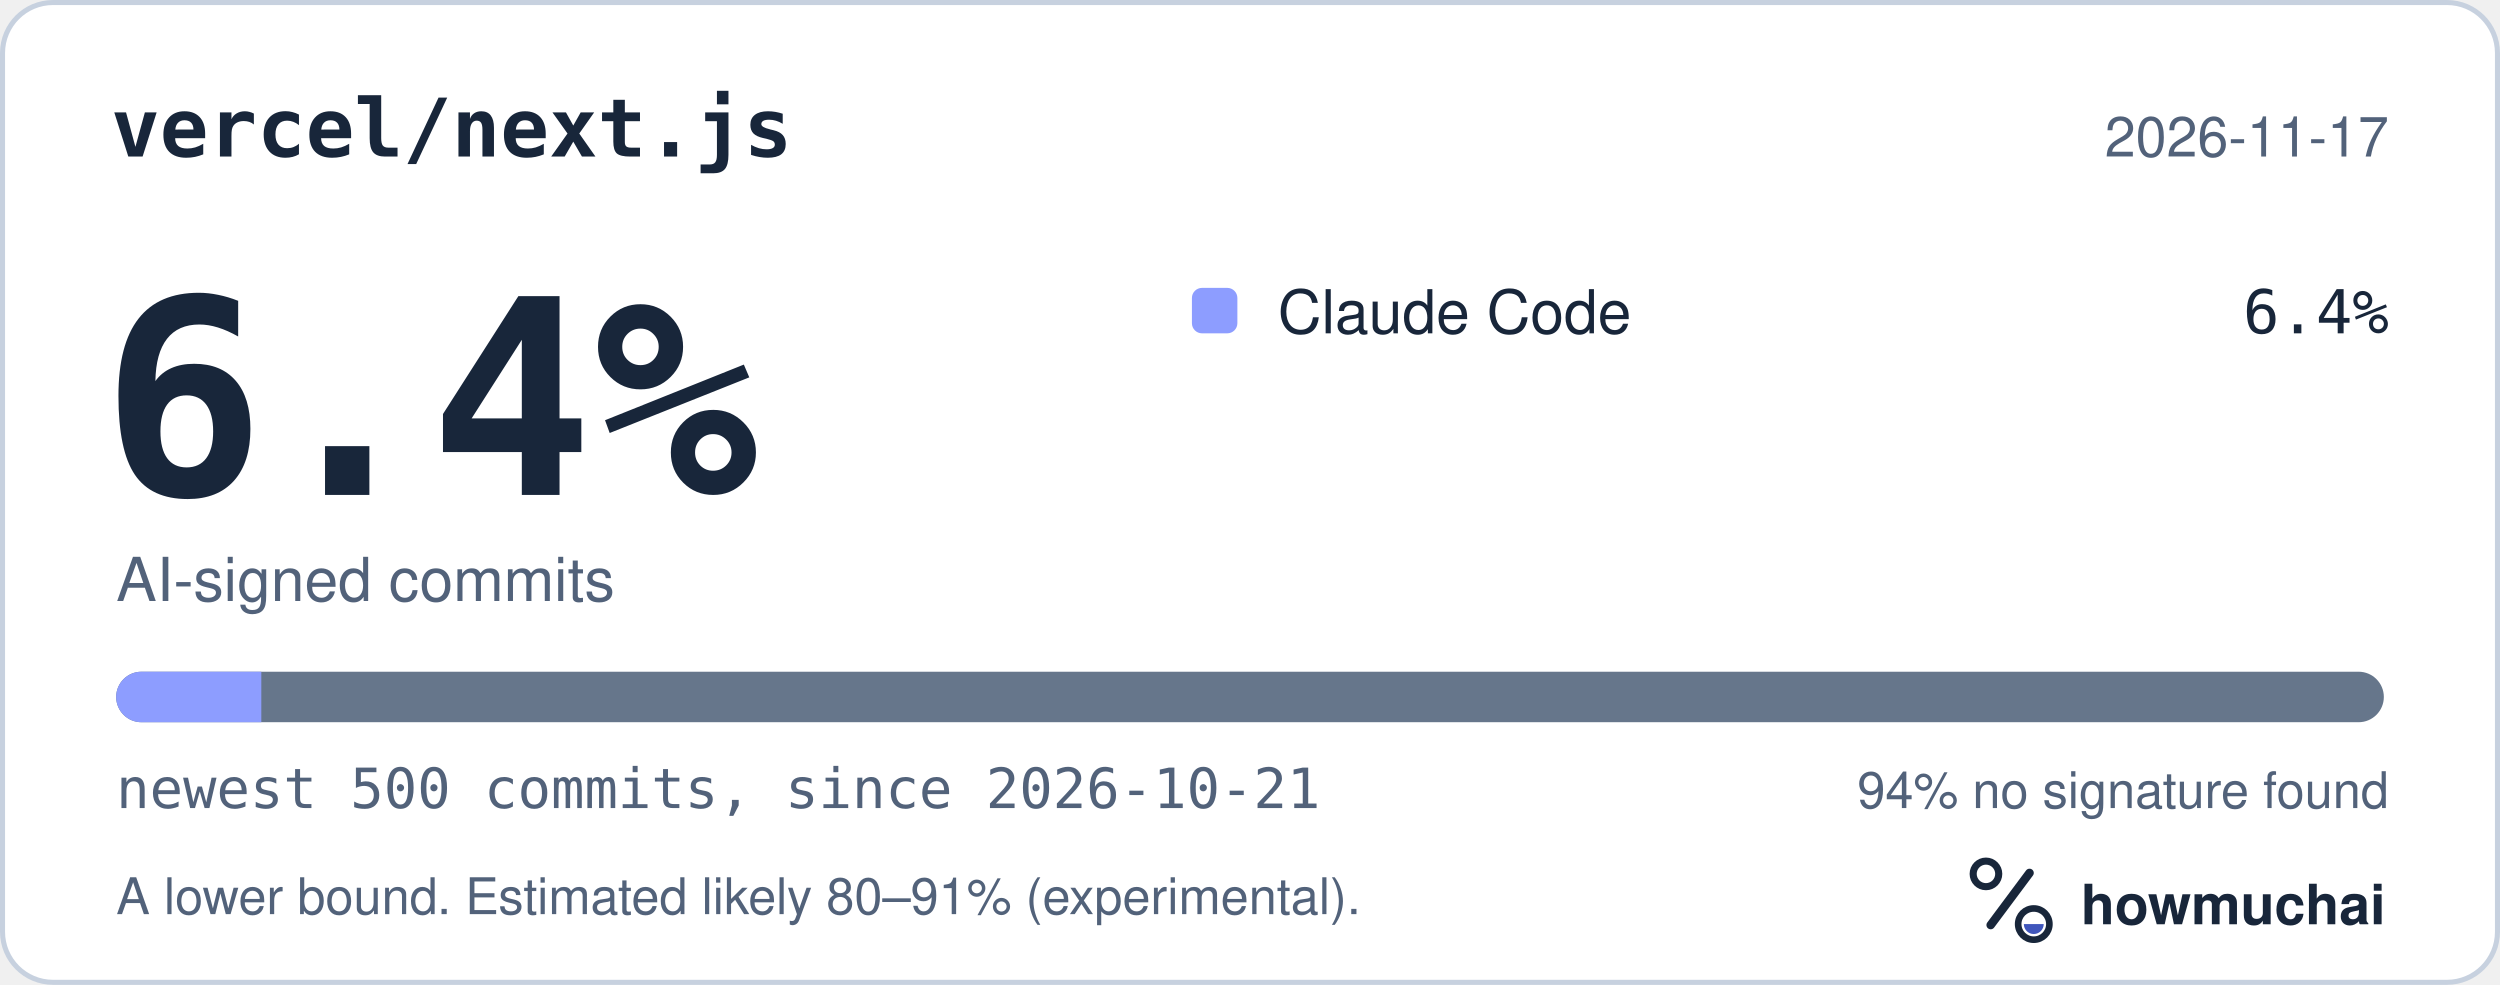
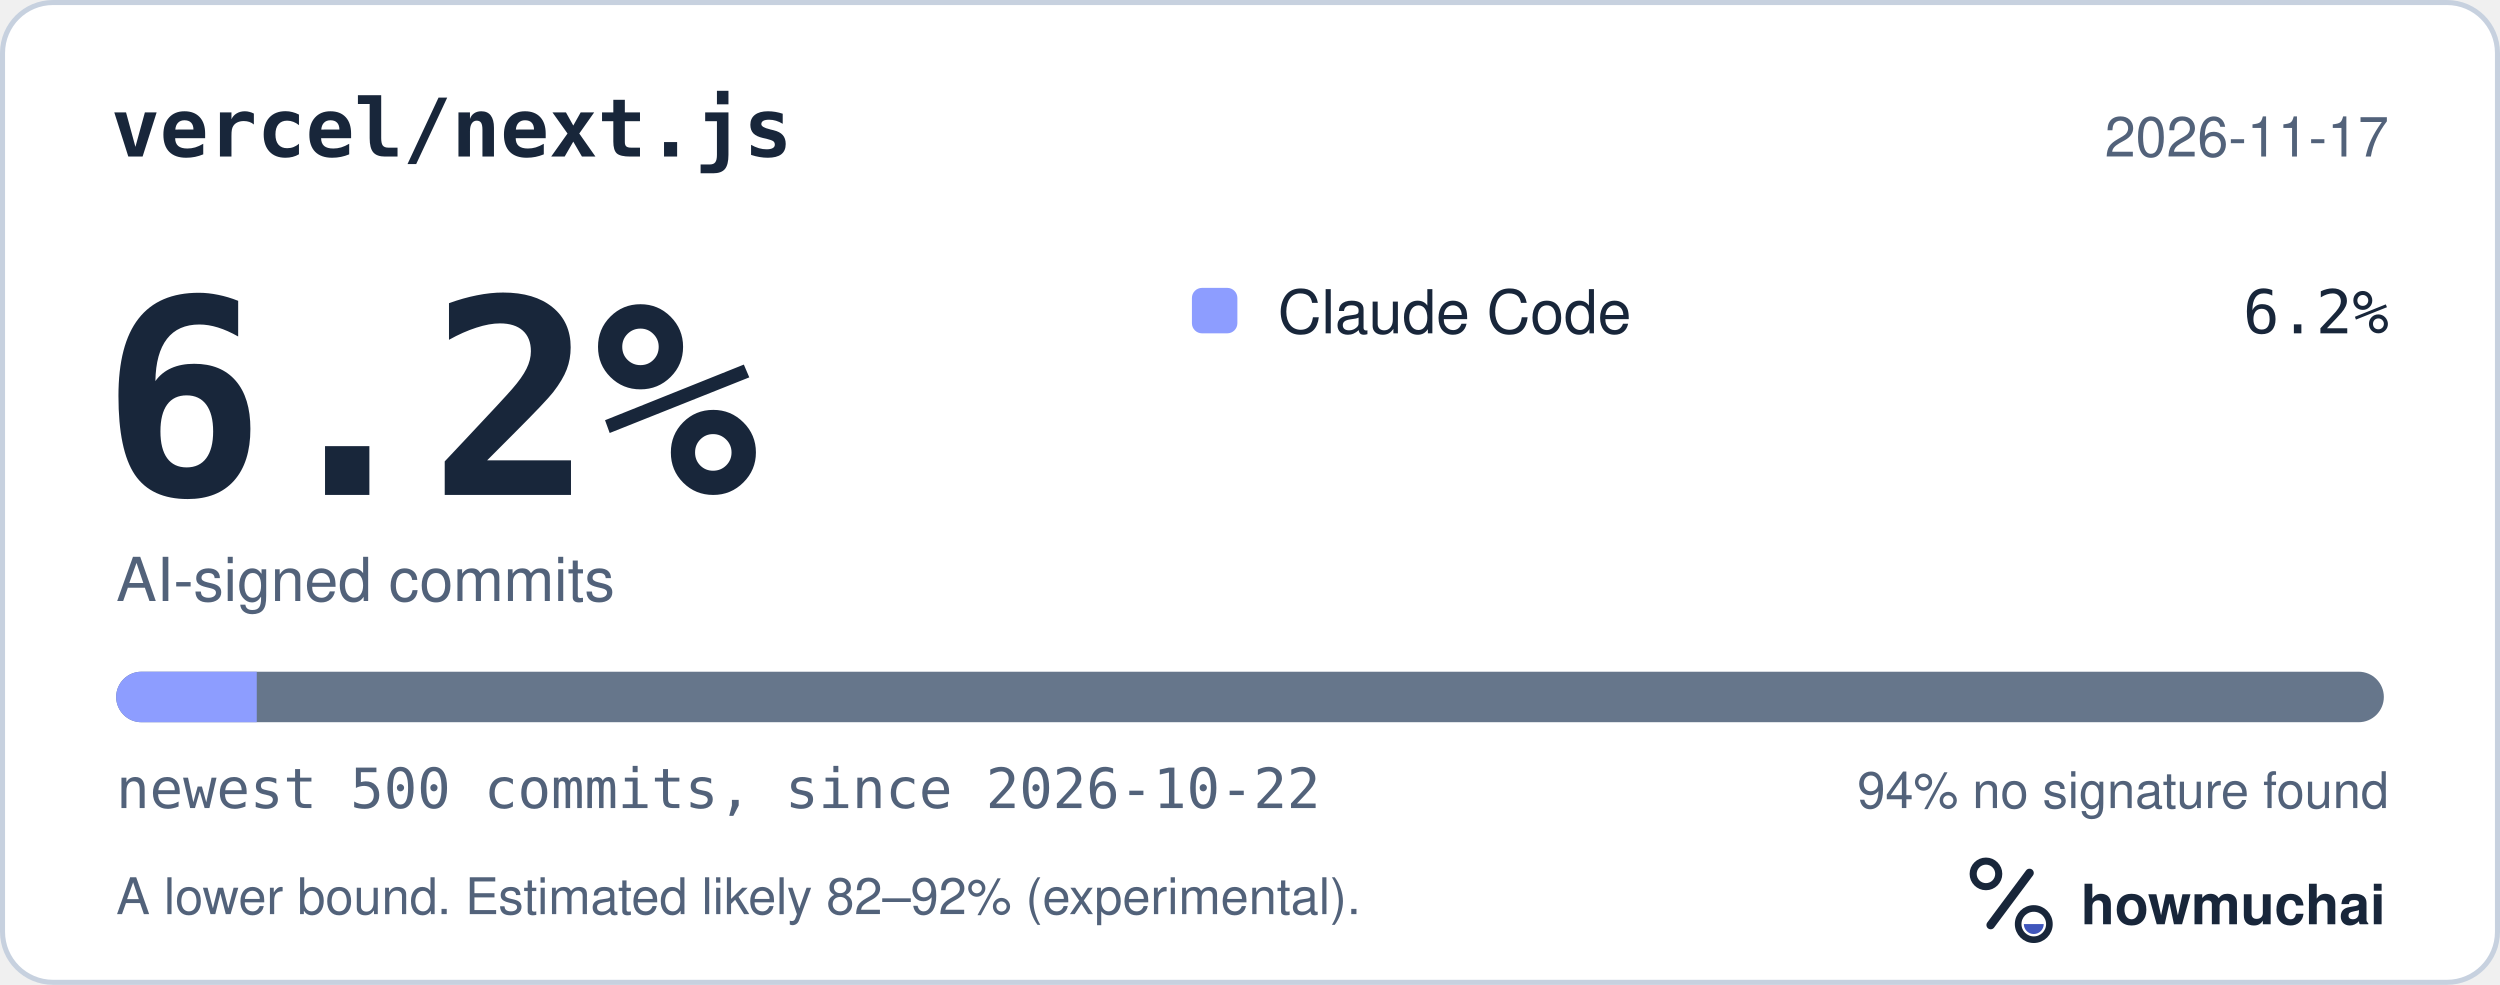
<svg xmlns="http://www.w3.org/2000/svg" width="495" height="195" viewBox="0 0 495 195" role="img" aria-labelledby="hm-t hm-d">
  <rect x="0.5" y="0.5" width="494" height="194" rx="10" fill="#FFFFFF" stroke="#C7D1DF" />
  <text x="22" y="31" fill="#18263A" font-family="ui-monospace, SF Mono, Menlo, Consolas, IBM Plex Mono, monospace" font-size="16" font-weight="600">vercel/next.js</text>
  <text x="473" y="31" fill="#52627A" font-family="-apple-system, BlinkMacSystemFont, Segoe UI, Helvetica, Arial, Fira Sans, sans-serif" font-size="11" text-anchor="end">2026-11-17</text>
-   <text x="20" y="98" fill="#18263A" font-family="ui-monospace, SF Mono, Menlo, Consolas, IBM Plex Mono, monospace" font-size="54" font-weight="700">6.4%</text>
+   <text x="20" y="98" fill="#18263A" font-family="ui-monospace, SF Mono, Menlo, Consolas, IBM Plex Mono, monospace" font-size="54" font-weight="700">6.2%</text>
  <text x="23" y="119" fill="#52627A" font-family="-apple-system, BlinkMacSystemFont, Segoe UI, Helvetica, Arial, Fira Sans, sans-serif" font-size="12">AI-signed commits</text>
  <rect x="236" y="57" width="9" height="9" rx="2" fill="#8D9DFF" />
  <text x="253" y="66" fill="#18263A" font-family="-apple-system, BlinkMacSystemFont, Segoe UI, Helvetica, Arial, Fira Sans, sans-serif" font-size="12">Claude Code</text>
-   <text x="473" y="66" fill="#18263A" font-family="ui-monospace, SF Mono, Menlo, Consolas, IBM Plex Mono, monospace" font-size="12" text-anchor="end">6.4%</text>
+   <text x="473" y="66" fill="#18263A" font-family="ui-monospace, SF Mono, Menlo, Consolas, IBM Plex Mono, monospace" font-size="12" text-anchor="end">6.2%</text>
  <defs>
    <clipPath id="hm-bar">
      <rect x="23" y="133" width="449" height="10" rx="5" />
    </clipPath>
  </defs>
  <rect x="23" y="133" width="449" height="10" rx="5" fill="#66768B" />
  <g clip-path="url(#hm-bar)">
-     <rect x="23.00" y="133" width="28.74" height="10" fill="#8D9DFF" />
+     <rect x="23.00" y="133" width="27.84" height="10" fill="#8D9DFF" />
  </g>
-   <text x="23" y="160" fill="#52627A" font-family="ui-monospace, SF Mono, Menlo, Consolas, IBM Plex Mono, monospace" font-size="11">newest 500 commits, since 2026-10-21</text>
+   <text x="23" y="160" fill="#52627A" font-family="ui-monospace, SF Mono, Menlo, Consolas, IBM Plex Mono, monospace" font-size="11">newest 500 commits, since 2026-10-22</text>
  <text x="473" y="160" fill="#52627A" font-family="-apple-system, BlinkMacSystemFont, Segoe UI, Helvetica, Arial, Fira Sans, sans-serif" font-size="10" text-anchor="end">94% no signature found</text>
-   <text x="23" y="181" fill="#52627A" font-family="-apple-system, BlinkMacSystemFont, Segoe UI, Helvetica, Arial, Fira Sans, sans-serif" font-size="10">A lower bound. Estimated likely 80–91% (experimental).</text>
+   <text x="23" y="181" fill="#52627A" font-family="-apple-system, BlinkMacSystemFont, Segoe UI, Helvetica, Arial, Fira Sans, sans-serif" font-size="10">A lower bound. Estimated likely 82–92% (experimental).</text>
  <g transform="translate(386 166) scale(0.046875)">
    <circle cx="154" cy="150" r="54" fill="none" stroke="#18263A" stroke-width="30" />
    <path d="M174 366 338 146" fill="none" stroke="#18263A" stroke-width="36" stroke-linecap="round" />
    <circle cx="356" cy="362" r="66" fill="none" stroke="#18263A" stroke-width="28" />
    <path d="M314 362a42 42 0 0 0 84 0Z" fill="#4056BC" />
  </g>
  <text x="412" y="183" fill="#18263A" font-family="-apple-system, BlinkMacSystemFont, Segoe UI, Helvetica, Arial, Fira Sans, sans-serif" font-size="11" font-weight="650">howmuchai</text>
</svg>
